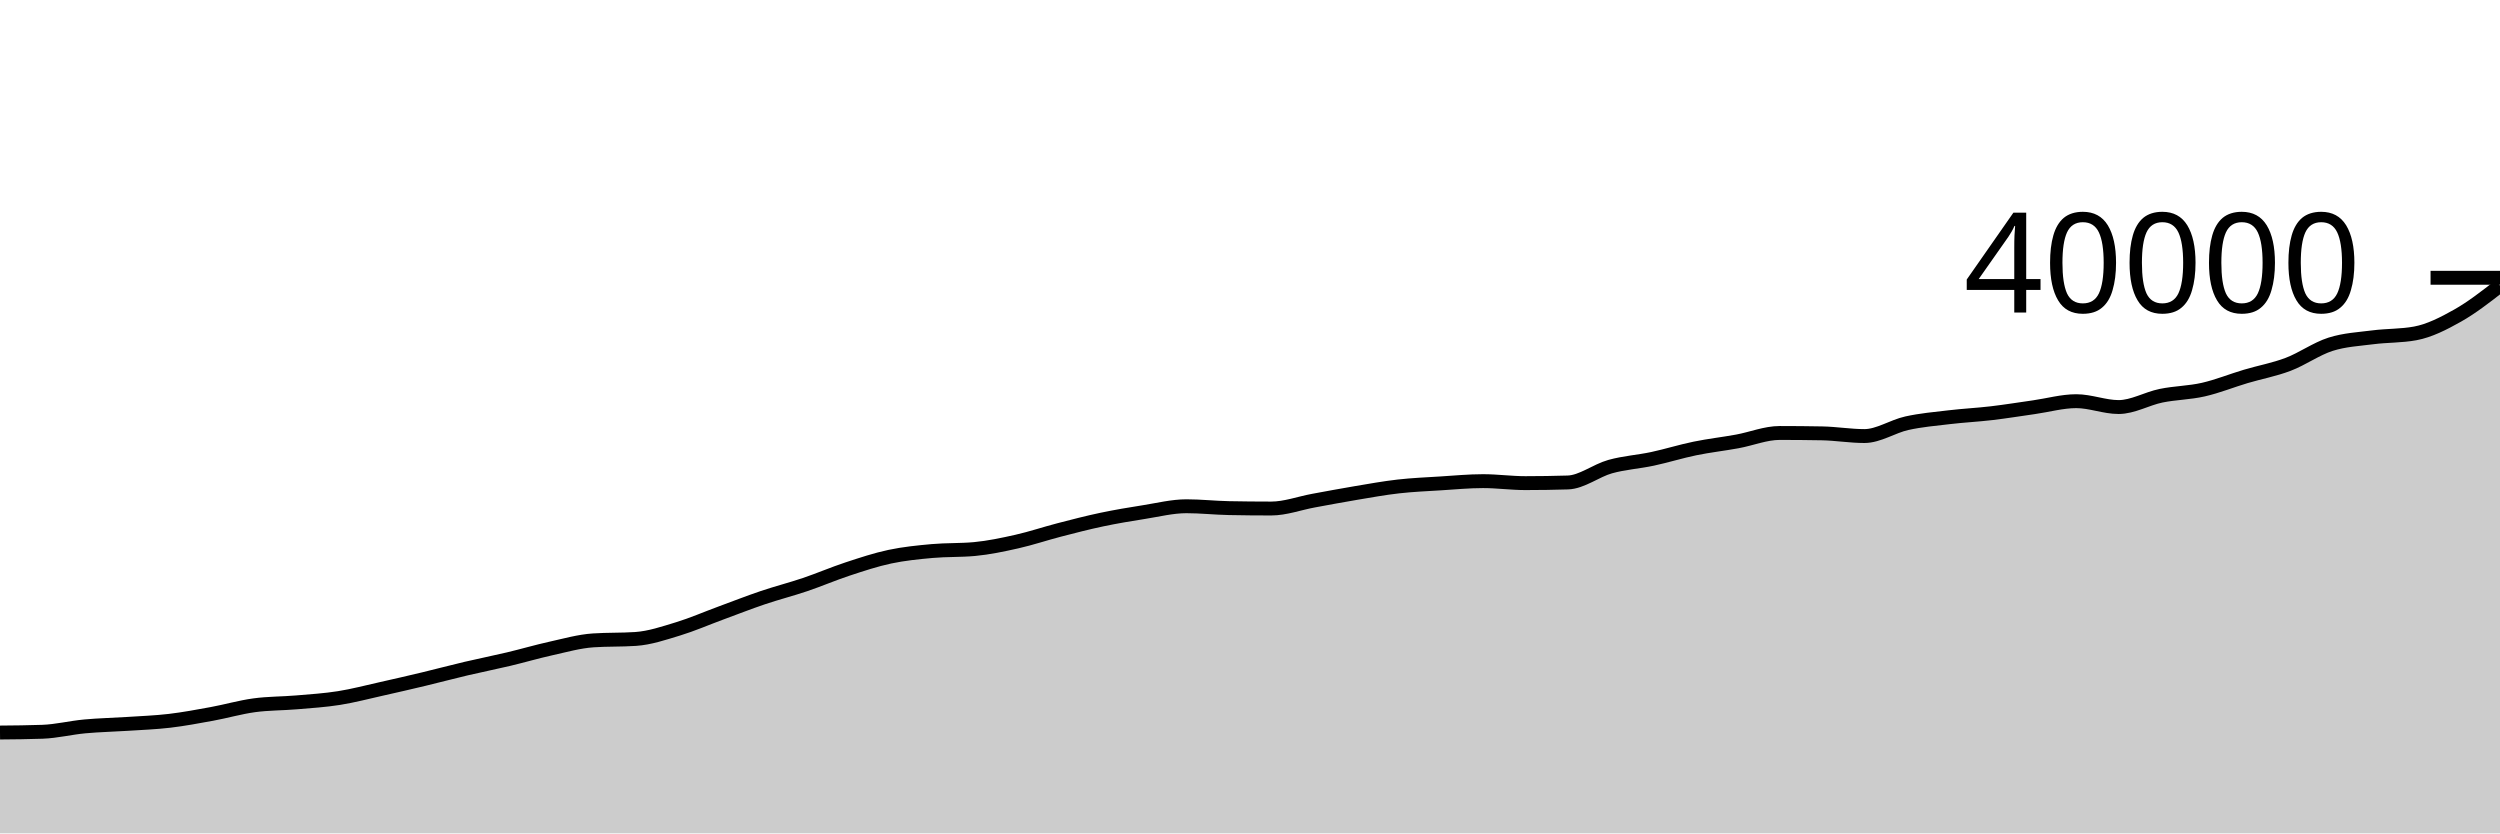
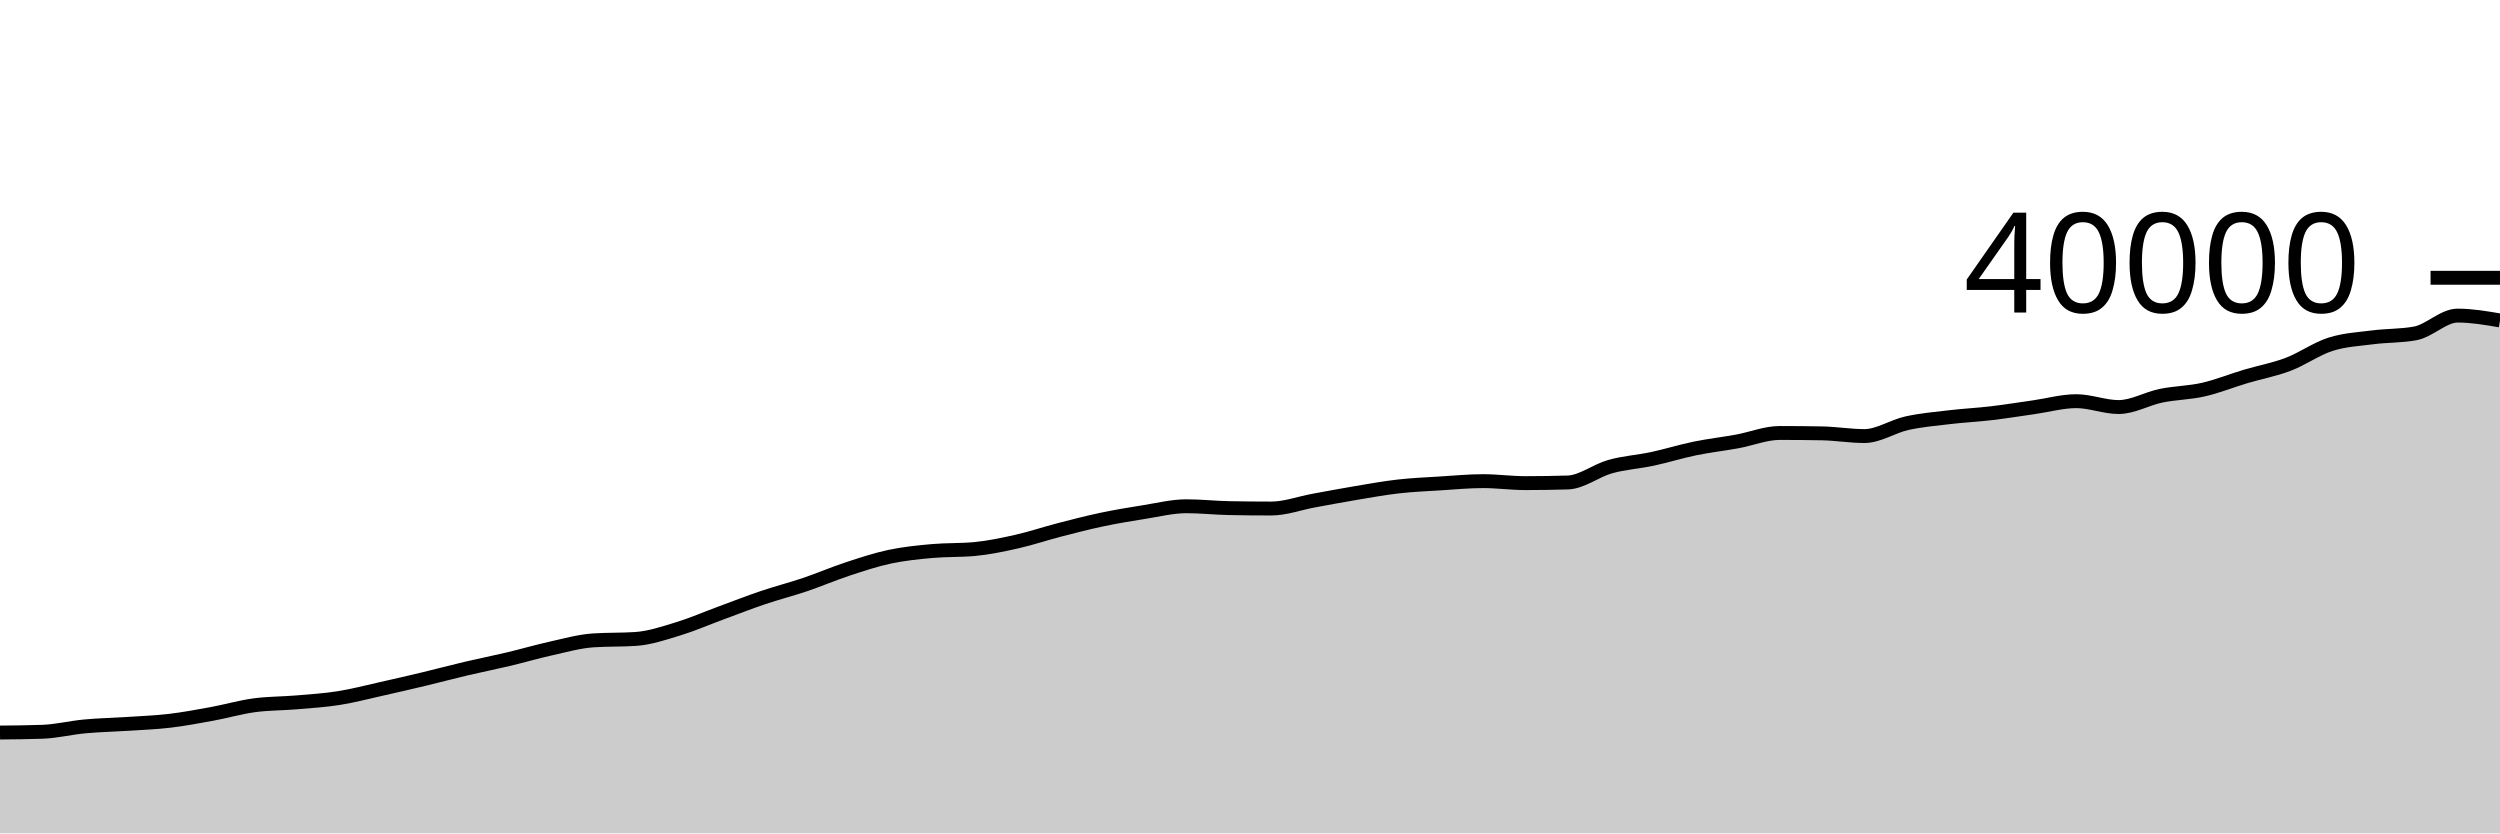
<svg xmlns="http://www.w3.org/2000/svg" viewBox="0 0 180 60">
  <g transform="translate(0,20)">
-     <path class="area" fill="rgba(0, 0, 0, 0.2)" d="M0,32.742C1.017,32.733,2.034,32.724,3.051,32.688C4.068,32.652,5.085,32.395,6.102,32.301C7.119,32.206,8.136,32.188,9.153,32.121C10.169,32.054,11.186,32.019,12.203,31.899C13.22,31.779,14.237,31.588,15.254,31.402C16.271,31.216,17.288,30.919,18.305,30.78C19.322,30.641,20.339,30.657,21.356,30.57C22.373,30.483,23.39,30.421,24.407,30.259C25.424,30.098,26.441,29.828,27.458,29.601C28.475,29.374,29.492,29.139,30.508,28.896C31.525,28.652,32.542,28.38,33.559,28.14C34.576,27.901,35.593,27.7,36.61,27.459C37.627,27.218,38.644,26.917,39.661,26.692C40.678,26.467,41.695,26.175,42.712,26.107C43.729,26.039,44.746,26.073,45.763,26.005C46.78,25.937,47.797,25.59,48.814,25.281C49.831,24.972,50.847,24.527,51.864,24.153C52.881,23.779,53.898,23.379,54.915,23.035C55.932,22.691,56.949,22.434,57.966,22.09C58.983,21.746,60,21.307,61.017,20.972C62.034,20.637,63.051,20.298,64.068,20.082C65.085,19.866,66.102,19.766,67.119,19.674C68.136,19.582,69.153,19.626,70.169,19.531C71.186,19.436,72.203,19.22,73.22,18.991C74.237,18.762,75.254,18.417,76.271,18.154C77.288,17.891,78.305,17.626,79.322,17.412C80.339,17.198,81.356,17.028,82.373,16.868C83.39,16.708,84.407,16.45,85.424,16.45C86.441,16.45,87.458,16.564,88.475,16.584C89.492,16.604,90.508,16.614,91.525,16.614C92.542,16.614,93.559,16.231,94.576,16.045C95.593,15.859,96.61,15.666,97.627,15.496C98.644,15.326,99.661,15.14,100.678,15.025C101.695,14.91,102.712,14.868,103.729,14.804C104.746,14.74,105.763,14.642,106.78,14.642C107.797,14.642,108.814,14.785,109.831,14.785C110.847,14.785,111.864,14.769,112.881,14.738C113.898,14.707,114.915,13.881,115.932,13.597C116.949,13.313,117.966,13.255,118.983,13.037C120,12.819,121.017,12.499,122.034,12.29C123.051,12.081,124.068,11.968,125.085,11.782C126.102,11.596,127.119,11.174,128.136,11.174C129.153,11.174,130.169,11.183,131.186,11.202C132.203,11.221,133.22,11.396,134.237,11.396C135.254,11.396,136.271,10.699,137.288,10.473C138.305,10.247,139.322,10.16,140.339,10.04C141.356,9.919,142.373,9.87,143.39,9.75C144.407,9.63,145.424,9.464,146.441,9.32C147.458,9.176,148.475,8.885,149.492,8.885C150.508,8.885,151.525,9.307,152.542,9.307C153.559,9.307,154.576,8.702,155.593,8.493C156.61,8.284,157.627,8.283,158.644,8.051C159.661,7.819,160.678,7.405,161.695,7.102C162.712,6.799,163.729,6.618,164.746,6.232C165.763,5.846,166.78,5.112,167.797,4.788C168.814,4.464,169.831,4.417,170.847,4.286C171.864,4.155,172.881,4.192,173.898,4.004C174.915,3.816,175.932,3.296,176.949,2.723C177.966,2.15,178.983,1.357,180,0.565L180,40C178.983,40,177.966,40,176.949,40C175.932,40,174.915,40,173.898,40C172.881,40,171.864,40,170.847,40C169.831,40,168.814,40,167.797,40C166.78,40,165.763,40,164.746,40C163.729,40,162.712,40,161.695,40C160.678,40,159.661,40,158.644,40C157.627,40,156.61,40,155.593,40C154.576,40,153.559,40,152.542,40C151.525,40,150.508,40,149.492,40C148.475,40,147.458,40,146.441,40C145.424,40,144.407,40,143.39,40C142.373,40,141.356,40,140.339,40C139.322,40,138.305,40,137.288,40C136.271,40,135.254,40,134.237,40C133.22,40,132.203,40,131.186,40C130.169,40,129.153,40,128.136,40C127.119,40,126.102,40,125.085,40C124.068,40,123.051,40,122.034,40C121.017,40,120,40,118.983,40C117.966,40,116.949,40,115.932,40C114.915,40,113.898,40,112.881,40C111.864,40,110.847,40,109.831,40C108.814,40,107.797,40,106.78,40C105.763,40,104.746,40,103.729,40C102.712,40,101.695,40,100.678,40C99.661,40,98.644,40,97.627,40C96.61,40,95.593,40,94.576,40C93.559,40,92.542,40,91.525,40C90.508,40,89.492,40,88.475,40C87.458,40,86.441,40,85.424,40C84.407,40,83.39,40,82.373,40C81.356,40,80.339,40,79.322,40C78.305,40,77.288,40,76.271,40C75.254,40,74.237,40,73.22,40C72.203,40,71.186,40,70.169,40C69.153,40,68.136,40,67.119,40C66.102,40,65.085,40,64.068,40C63.051,40,62.034,40,61.017,40C60,40,58.983,40,57.966,40C56.949,40,55.932,40,54.915,40C53.898,40,52.881,40,51.864,40C50.847,40,49.831,40,48.814,40C47.797,40,46.78,40,45.763,40C44.746,40,43.729,40,42.712,40C41.695,40,40.678,40,39.661,40C38.644,40,37.627,40,36.61,40C35.593,40,34.576,40,33.559,40C32.542,40,31.525,40,30.508,40C29.492,40,28.475,40,27.458,40C26.441,40,25.424,40,24.407,40C23.39,40,22.373,40,21.356,40C20.339,40,19.322,40,18.305,40C17.288,40,16.271,40,15.254,40C14.237,40,13.22,40,12.203,40C11.186,40,10.169,40,9.153,40C8.136,40,7.119,40,6.102,40C5.085,40,4.068,40,3.051,40C2.034,40,1.017,40,0,40Z" />
-     <path class="line" stroke="black" fill="none" d="M0,32.742C1.017,32.733,2.034,32.724,3.051,32.688C4.068,32.652,5.085,32.395,6.102,32.301C7.119,32.206,8.136,32.188,9.153,32.121C10.169,32.054,11.186,32.019,12.203,31.899C13.22,31.779,14.237,31.588,15.254,31.402C16.271,31.216,17.288,30.919,18.305,30.78C19.322,30.641,20.339,30.657,21.356,30.57C22.373,30.483,23.39,30.421,24.407,30.259C25.424,30.098,26.441,29.828,27.458,29.601C28.475,29.374,29.492,29.139,30.508,28.896C31.525,28.652,32.542,28.38,33.559,28.14C34.576,27.901,35.593,27.7,36.61,27.459C37.627,27.218,38.644,26.917,39.661,26.692C40.678,26.467,41.695,26.175,42.712,26.107C43.729,26.039,44.746,26.073,45.763,26.005C46.78,25.937,47.797,25.59,48.814,25.281C49.831,24.972,50.847,24.527,51.864,24.153C52.881,23.779,53.898,23.379,54.915,23.035C55.932,22.691,56.949,22.434,57.966,22.09C58.983,21.746,60,21.307,61.017,20.972C62.034,20.637,63.051,20.298,64.068,20.082C65.085,19.866,66.102,19.766,67.119,19.674C68.136,19.582,69.153,19.626,70.169,19.531C71.186,19.436,72.203,19.22,73.22,18.991C74.237,18.762,75.254,18.417,76.271,18.154C77.288,17.891,78.305,17.626,79.322,17.412C80.339,17.198,81.356,17.028,82.373,16.868C83.39,16.708,84.407,16.45,85.424,16.45C86.441,16.45,87.458,16.564,88.475,16.584C89.492,16.604,90.508,16.614,91.525,16.614C92.542,16.614,93.559,16.231,94.576,16.045C95.593,15.859,96.61,15.666,97.627,15.496C98.644,15.326,99.661,15.14,100.678,15.025C101.695,14.91,102.712,14.868,103.729,14.804C104.746,14.74,105.763,14.642,106.78,14.642C107.797,14.642,108.814,14.785,109.831,14.785C110.847,14.785,111.864,14.769,112.881,14.738C113.898,14.707,114.915,13.881,115.932,13.597C116.949,13.313,117.966,13.255,118.983,13.037C120,12.819,121.017,12.499,122.034,12.29C123.051,12.081,124.068,11.968,125.085,11.782C126.102,11.596,127.119,11.174,128.136,11.174C129.153,11.174,130.169,11.183,131.186,11.202C132.203,11.221,133.22,11.396,134.237,11.396C135.254,11.396,136.271,10.699,137.288,10.473C138.305,10.247,139.322,10.16,140.339,10.04C141.356,9.919,142.373,9.87,143.39,9.75C144.407,9.63,145.424,9.464,146.441,9.32C147.458,9.176,148.475,8.885,149.492,8.885C150.508,8.885,151.525,9.307,152.542,9.307C153.559,9.307,154.576,8.702,155.593,8.493C156.61,8.284,157.627,8.283,158.644,8.051C159.661,7.819,160.678,7.405,161.695,7.102C162.712,6.799,163.729,6.618,164.746,6.232C165.763,5.846,166.78,5.112,167.797,4.788C168.814,4.464,169.831,4.417,170.847,4.286C171.864,4.155,172.881,4.192,173.898,4.004C174.915,3.816,175.932,3.296,176.949,2.723C177.966,2.15,178.983,1.357,180,0.565" />
+     <path class="area" fill="rgba(0, 0, 0, 0.2)" d="M0,32.742C1.017,32.733,2.034,32.724,3.051,32.688C4.068,32.652,5.085,32.395,6.102,32.301C7.119,32.206,8.136,32.188,9.153,32.121C10.169,32.054,11.186,32.019,12.203,31.899C13.22,31.779,14.237,31.588,15.254,31.402C16.271,31.216,17.288,30.919,18.305,30.78C19.322,30.641,20.339,30.657,21.356,30.57C22.373,30.483,23.39,30.421,24.407,30.259C25.424,30.098,26.441,29.828,27.458,29.601C28.475,29.374,29.492,29.139,30.508,28.896C31.525,28.652,32.542,28.38,33.559,28.14C34.576,27.901,35.593,27.7,36.61,27.459C37.627,27.218,38.644,26.917,39.661,26.692C40.678,26.467,41.695,26.175,42.712,26.107C43.729,26.039,44.746,26.073,45.763,26.005C46.78,25.937,47.797,25.59,48.814,25.281C49.831,24.972,50.847,24.527,51.864,24.153C52.881,23.779,53.898,23.379,54.915,23.035C55.932,22.691,56.949,22.434,57.966,22.09C58.983,21.746,60,21.307,61.017,20.972C62.034,20.637,63.051,20.298,64.068,20.082C65.085,19.866,66.102,19.766,67.119,19.674C68.136,19.582,69.153,19.626,70.169,19.531C71.186,19.436,72.203,19.22,73.22,18.991C74.237,18.762,75.254,18.417,76.271,18.154C77.288,17.891,78.305,17.626,79.322,17.412C80.339,17.198,81.356,17.028,82.373,16.868C83.39,16.708,84.407,16.45,85.424,16.45C86.441,16.45,87.458,16.564,88.475,16.584C89.492,16.604,90.508,16.614,91.525,16.614C92.542,16.614,93.559,16.231,94.576,16.045C95.593,15.859,96.61,15.666,97.627,15.496C98.644,15.326,99.661,15.14,100.678,15.025C101.695,14.91,102.712,14.868,103.729,14.804C104.746,14.74,105.763,14.642,106.78,14.642C107.797,14.642,108.814,14.785,109.831,14.785C110.847,14.785,111.864,14.769,112.881,14.738C113.898,14.707,114.915,13.881,115.932,13.597C116.949,13.313,117.966,13.255,118.983,13.037C120,12.819,121.017,12.499,122.034,12.29C123.051,12.081,124.068,11.968,125.085,11.782C126.102,11.596,127.119,11.174,128.136,11.174C129.153,11.174,130.169,11.183,131.186,11.202C132.203,11.221,133.22,11.396,134.237,11.396C135.254,11.396,136.271,10.699,137.288,10.473C138.305,10.247,139.322,10.16,140.339,10.04C141.356,9.919,142.373,9.87,143.39,9.75C144.407,9.63,145.424,9.464,146.441,9.32C147.458,9.176,148.475,8.885,149.492,8.885C150.508,8.885,151.525,9.307,152.542,9.307C153.559,9.307,154.576,8.702,155.593,8.493C156.61,8.284,157.627,8.283,158.644,8.051C159.661,7.819,160.678,7.405,161.695,7.102C162.712,6.799,163.729,6.618,164.746,6.232C165.763,5.846,166.78,5.112,167.797,4.788C168.814,4.464,169.831,4.417,170.847,4.286C171.864,4.155,172.881,4.192,173.898,4.004C174.915,3.816,175.932,2.723,176.949,2.723C177.966,2.723,178.983,2.897,180,3.072L180,40C178.983,40,177.966,40,176.949,40C175.932,40,174.915,40,173.898,40C172.881,40,171.864,40,170.847,40C169.831,40,168.814,40,167.797,40C166.78,40,165.763,40,164.746,40C163.729,40,162.712,40,161.695,40C160.678,40,159.661,40,158.644,40C157.627,40,156.61,40,155.593,40C154.576,40,153.559,40,152.542,40C151.525,40,150.508,40,149.492,40C148.475,40,147.458,40,146.441,40C145.424,40,144.407,40,143.39,40C142.373,40,141.356,40,140.339,40C139.322,40,138.305,40,137.288,40C136.271,40,135.254,40,134.237,40C133.22,40,132.203,40,131.186,40C130.169,40,129.153,40,128.136,40C127.119,40,126.102,40,125.085,40C124.068,40,123.051,40,122.034,40C121.017,40,120,40,118.983,40C117.966,40,116.949,40,115.932,40C114.915,40,113.898,40,112.881,40C111.864,40,110.847,40,109.831,40C108.814,40,107.797,40,106.78,40C105.763,40,104.746,40,103.729,40C102.712,40,101.695,40,100.678,40C99.661,40,98.644,40,97.627,40C96.61,40,95.593,40,94.576,40C93.559,40,92.542,40,91.525,40C90.508,40,89.492,40,88.475,40C87.458,40,86.441,40,85.424,40C84.407,40,83.39,40,82.373,40C81.356,40,80.339,40,79.322,40C78.305,40,77.288,40,76.271,40C75.254,40,74.237,40,73.22,40C72.203,40,71.186,40,70.169,40C69.153,40,68.136,40,67.119,40C66.102,40,65.085,40,64.068,40C63.051,40,62.034,40,61.017,40C60,40,58.983,40,57.966,40C56.949,40,55.932,40,54.915,40C53.898,40,52.881,40,51.864,40C50.847,40,49.831,40,48.814,40C47.797,40,46.78,40,45.763,40C44.746,40,43.729,40,42.712,40C41.695,40,40.678,40,39.661,40C38.644,40,37.627,40,36.61,40C35.593,40,34.576,40,33.559,40C32.542,40,31.525,40,30.508,40C29.492,40,28.475,40,27.458,40C26.441,40,25.424,40,24.407,40C23.39,40,22.373,40,21.356,40C20.339,40,19.322,40,18.305,40C17.288,40,16.271,40,15.254,40C14.237,40,13.22,40,12.203,40C11.186,40,10.169,40,9.153,40C8.136,40,7.119,40,6.102,40C5.085,40,4.068,40,3.051,40C2.034,40,1.017,40,0,40Z" />
+     <path class="line" stroke="black" fill="none" d="M0,32.742C1.017,32.733,2.034,32.724,3.051,32.688C4.068,32.652,5.085,32.395,6.102,32.301C7.119,32.206,8.136,32.188,9.153,32.121C10.169,32.054,11.186,32.019,12.203,31.899C13.22,31.779,14.237,31.588,15.254,31.402C16.271,31.216,17.288,30.919,18.305,30.78C19.322,30.641,20.339,30.657,21.356,30.57C22.373,30.483,23.39,30.421,24.407,30.259C25.424,30.098,26.441,29.828,27.458,29.601C28.475,29.374,29.492,29.139,30.508,28.896C31.525,28.652,32.542,28.38,33.559,28.14C34.576,27.901,35.593,27.7,36.61,27.459C37.627,27.218,38.644,26.917,39.661,26.692C40.678,26.467,41.695,26.175,42.712,26.107C43.729,26.039,44.746,26.073,45.763,26.005C46.78,25.937,47.797,25.59,48.814,25.281C49.831,24.972,50.847,24.527,51.864,24.153C52.881,23.779,53.898,23.379,54.915,23.035C55.932,22.691,56.949,22.434,57.966,22.09C58.983,21.746,60,21.307,61.017,20.972C62.034,20.637,63.051,20.298,64.068,20.082C65.085,19.866,66.102,19.766,67.119,19.674C68.136,19.582,69.153,19.626,70.169,19.531C71.186,19.436,72.203,19.22,73.22,18.991C74.237,18.762,75.254,18.417,76.271,18.154C77.288,17.891,78.305,17.626,79.322,17.412C80.339,17.198,81.356,17.028,82.373,16.868C83.39,16.708,84.407,16.45,85.424,16.45C86.441,16.45,87.458,16.564,88.475,16.584C89.492,16.604,90.508,16.614,91.525,16.614C92.542,16.614,93.559,16.231,94.576,16.045C95.593,15.859,96.61,15.666,97.627,15.496C98.644,15.326,99.661,15.14,100.678,15.025C101.695,14.91,102.712,14.868,103.729,14.804C104.746,14.74,105.763,14.642,106.78,14.642C107.797,14.642,108.814,14.785,109.831,14.785C110.847,14.785,111.864,14.769,112.881,14.738C113.898,14.707,114.915,13.881,115.932,13.597C116.949,13.313,117.966,13.255,118.983,13.037C120,12.819,121.017,12.499,122.034,12.29C123.051,12.081,124.068,11.968,125.085,11.782C126.102,11.596,127.119,11.174,128.136,11.174C129.153,11.174,130.169,11.183,131.186,11.202C132.203,11.221,133.22,11.396,134.237,11.396C135.254,11.396,136.271,10.699,137.288,10.473C138.305,10.247,139.322,10.16,140.339,10.04C141.356,9.919,142.373,9.87,143.39,9.75C144.407,9.63,145.424,9.464,146.441,9.32C147.458,9.176,148.475,8.885,149.492,8.885C150.508,8.885,151.525,9.307,152.542,9.307C153.559,9.307,154.576,8.702,155.593,8.493C156.61,8.284,157.627,8.283,158.644,8.051C159.661,7.819,160.678,7.405,161.695,7.102C162.712,6.799,163.729,6.618,164.746,6.232C165.763,5.846,166.78,5.112,167.797,4.788C168.814,4.464,169.831,4.417,170.847,4.286C171.864,4.155,172.881,4.192,173.898,4.004C174.915,3.816,175.932,2.723,176.949,2.723C177.966,2.723,178.983,2.897,180,3.072" />
    <path class="axis-ceiling" stroke-width="1" stroke="black" fill="none" d="M175,0L180,0" />
    <text class="axis-ceiling-label" font-family="sans-serif" text-anchor="end" font-size="10px" x="170" y="2.5">40000</text>
  </g>
</svg>
